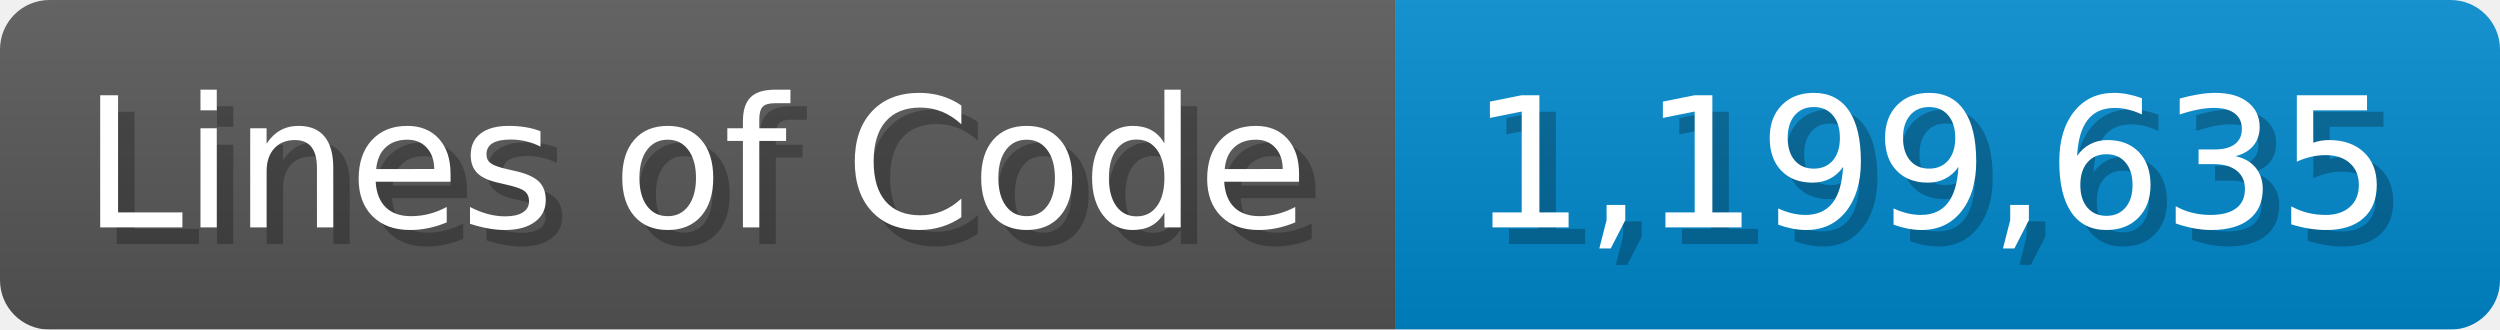
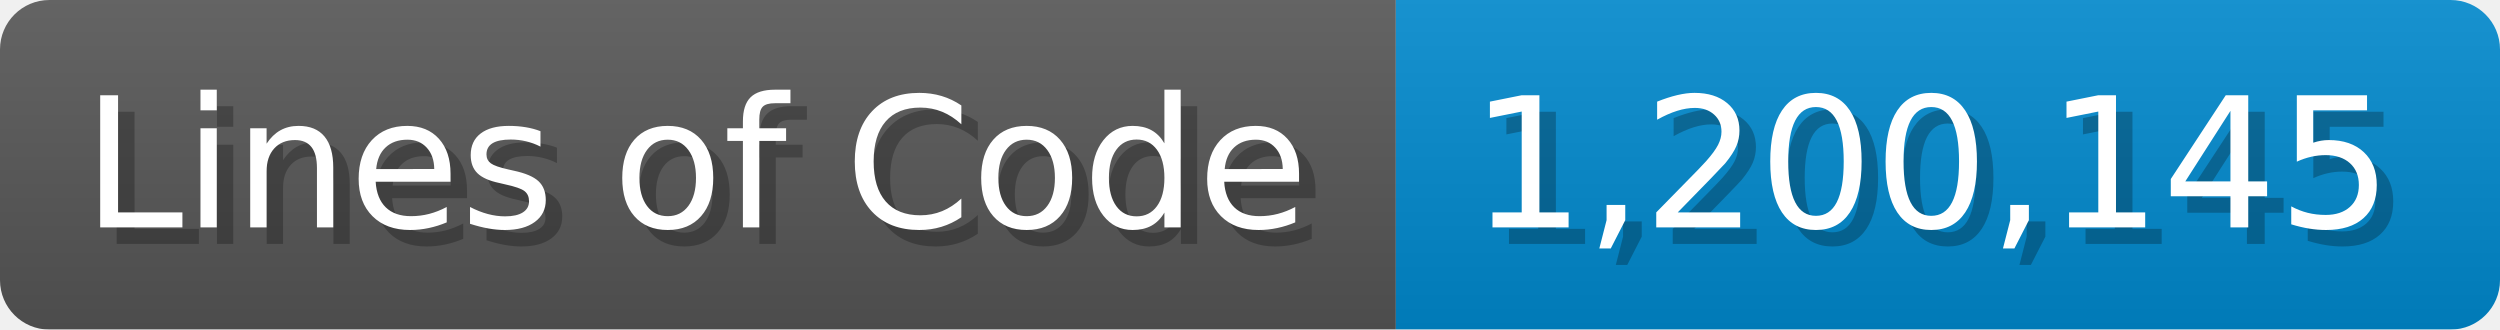
<svg xmlns="http://www.w3.org/2000/svg" width="151.7" height="20" viewBox="0 0 1517 200">
  <linearGradient id="a" x2="0" y2="100%">
    <stop offset="0" stop-opacity=".1" stop-color="#EEE" />
    <stop offset="1" stop-opacity=".1" />
  </linearGradient>
  <mask id="m">
    <rect width="1517" height="200" rx="30" fill="#FFF" />
  </mask>
  <g mask="url(#m)">
    <rect width="847" height="200" fill="#555" />
    <rect width="670" height="200" fill="#08C" x="847" />
    <rect width="1517" height="200" fill="url(#a)" />
  </g>
  <g fill="#fff" text-anchor="start" font-family="Verdana,DejaVu Sans,sans-serif" font-size="110">
    <text x="60" y="148" textLength="747" fill="#000" opacity="0.25">Lines of Code</text>
    <text x="50" y="138" textLength="747">Lines of Code</text>
-     <text x="902" y="148" textLength="570" fill="#000" opacity="0.25">1,199,635</text>
-     <text x="892" y="138" textLength="570">1,199,635</text>
+     <text x="902" y="148" textLength="570" fill="#000" opacity="0.25">1,200,145</text>
+     <text x="892" y="138" textLength="570">1,200,145</text>
  </g>
</svg>
